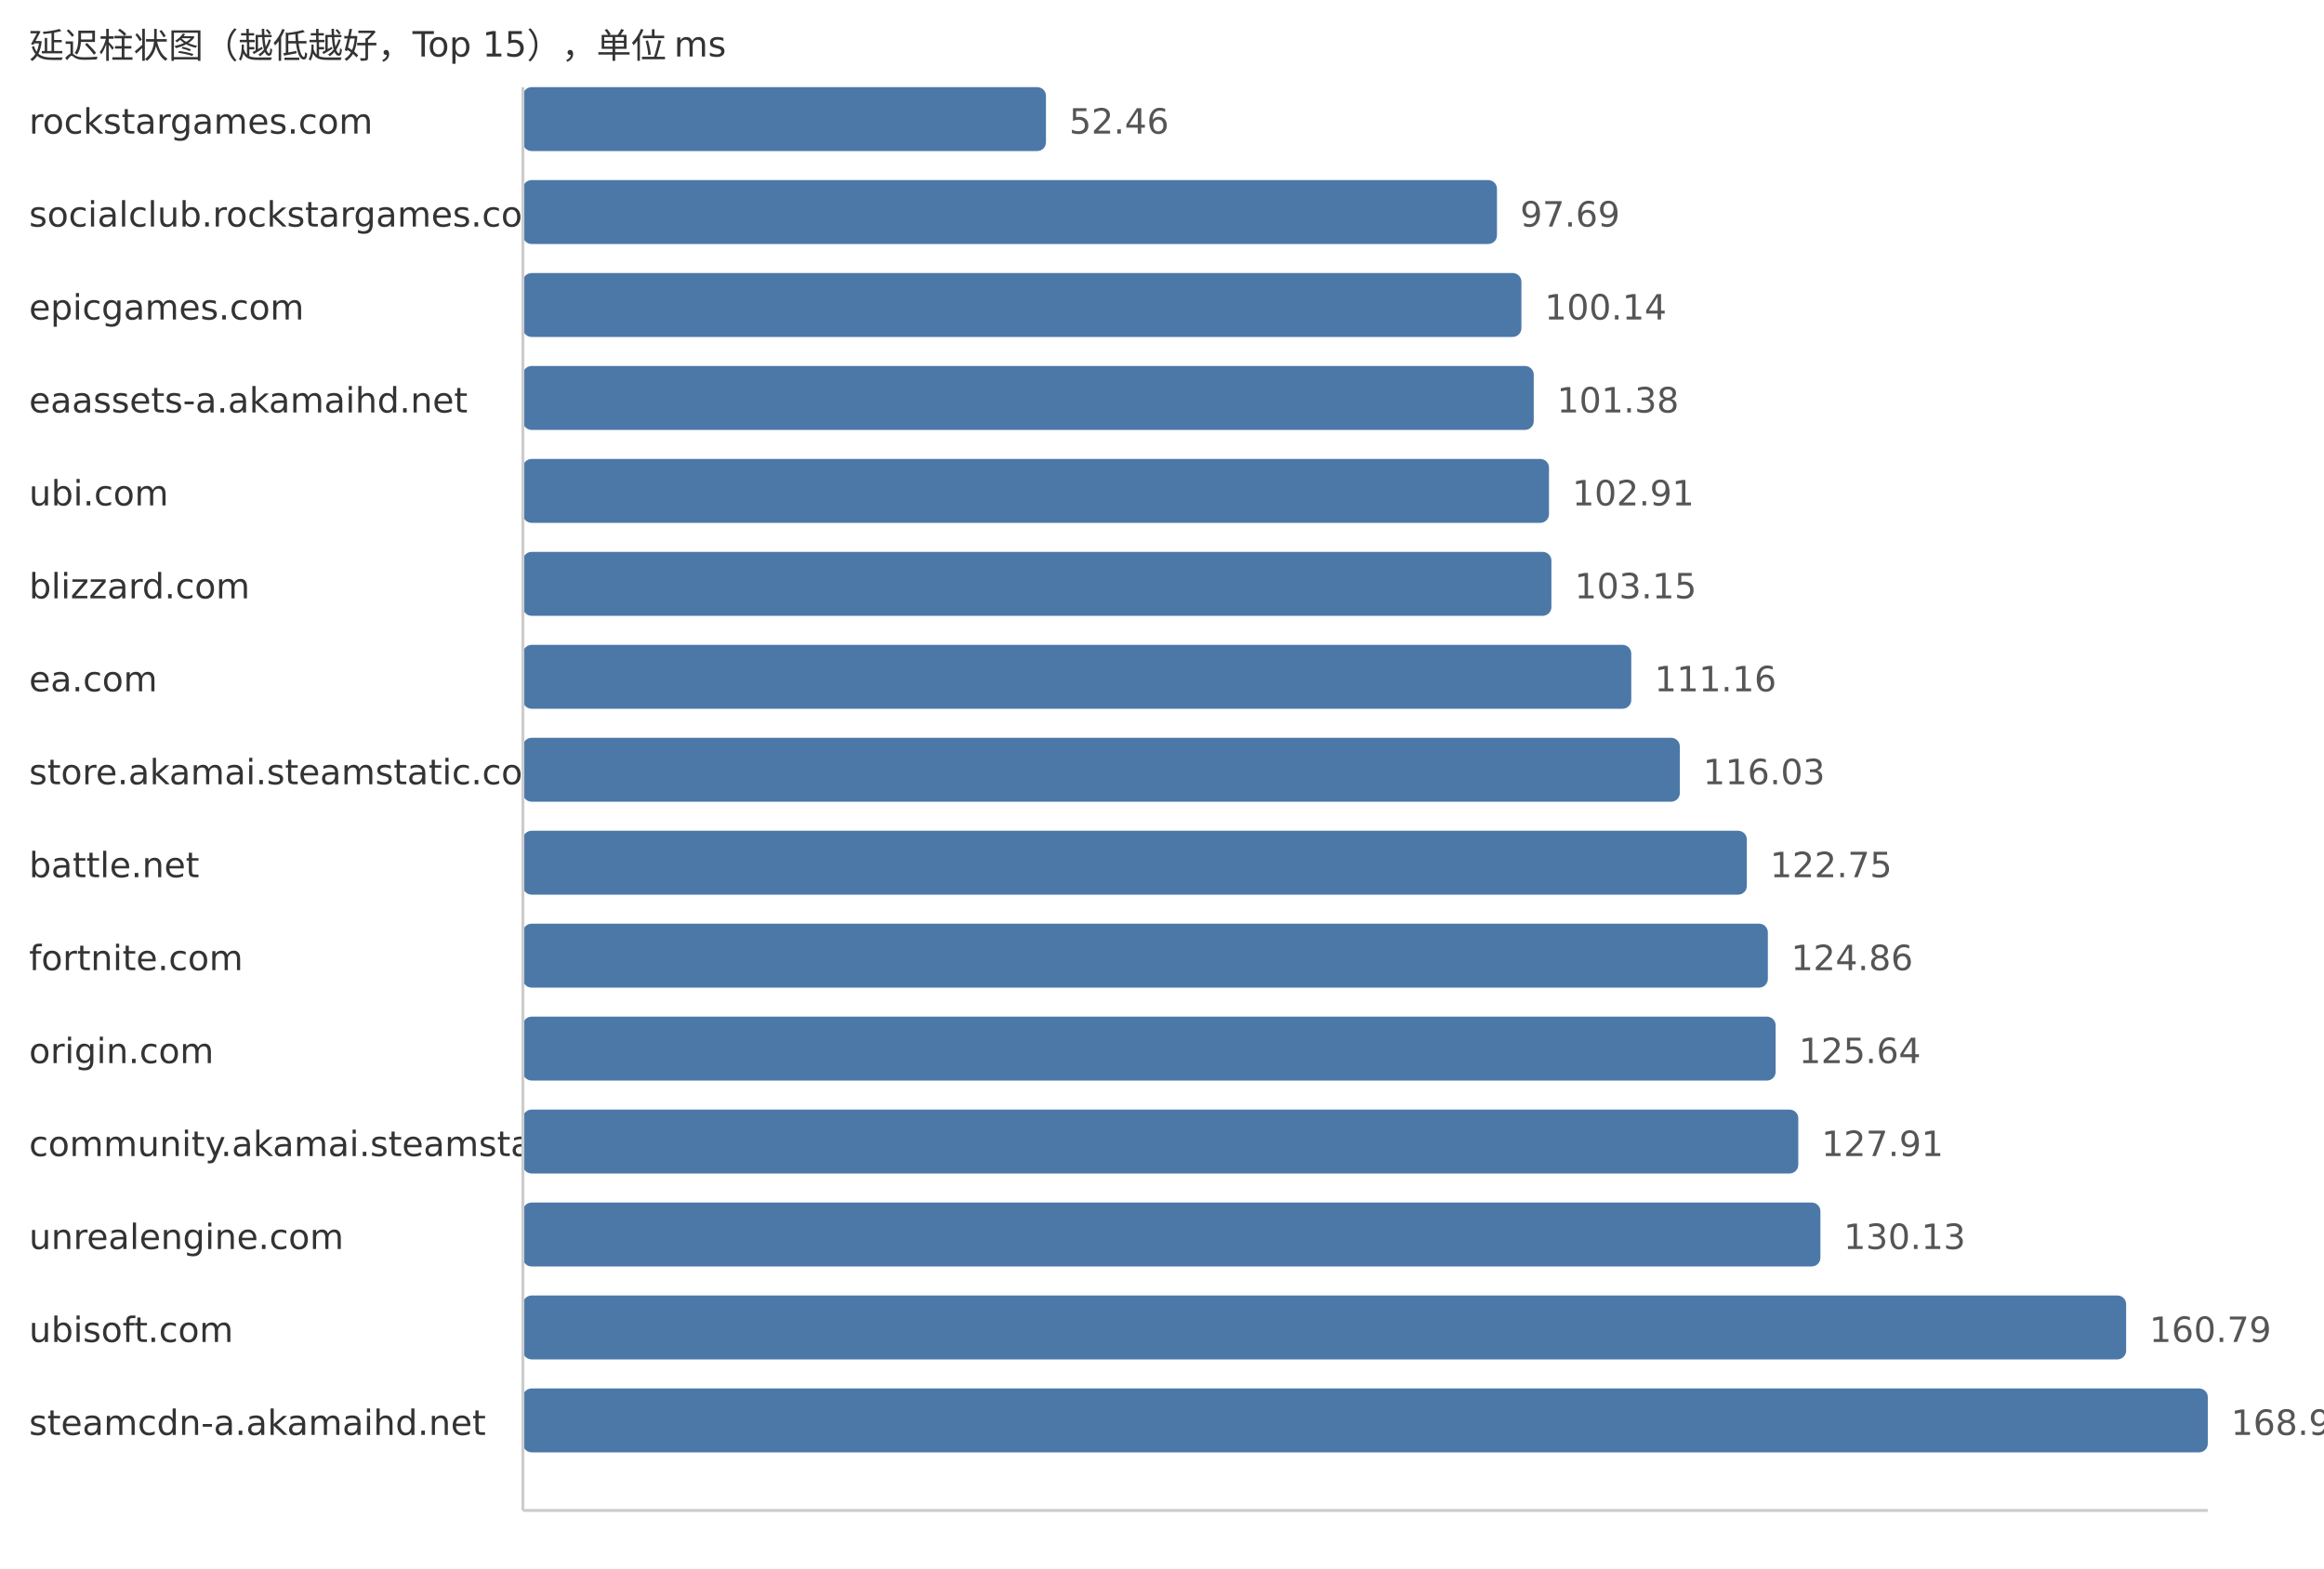
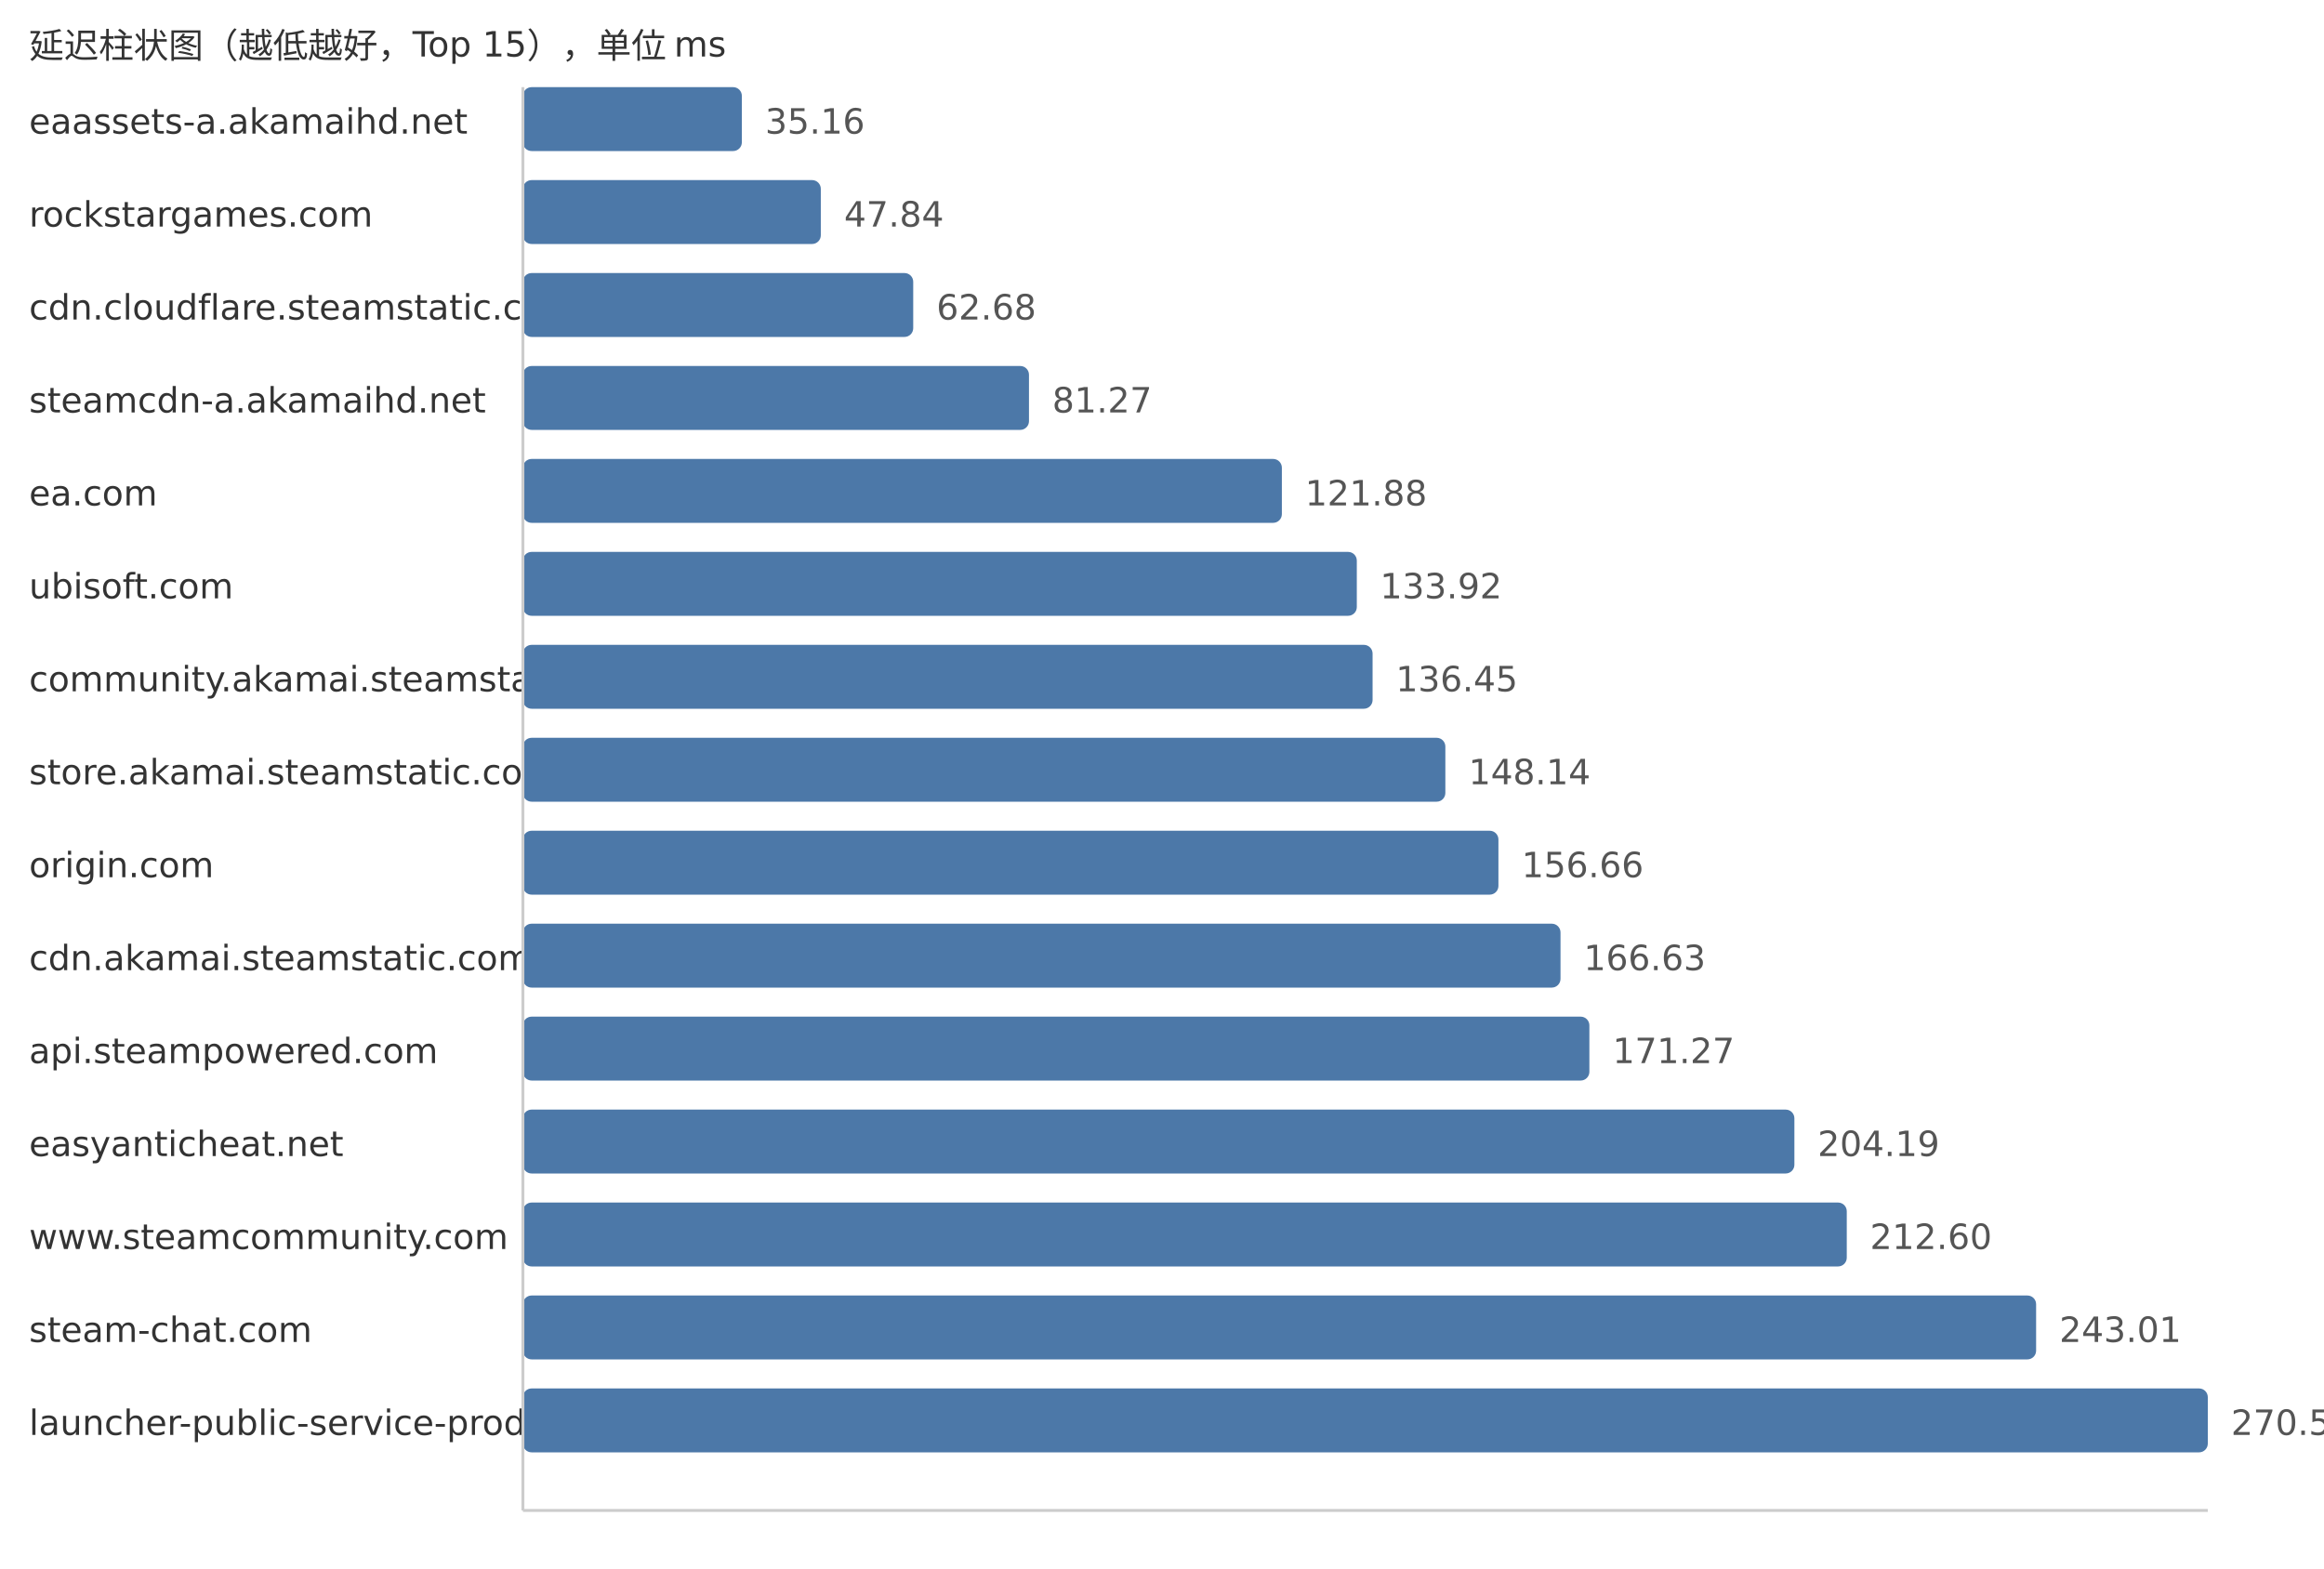
<svg xmlns="http://www.w3.org/2000/svg" width="800" height="540">
  <style> .label{font-family:DejaVu Sans,Verdana,Geneva,sans-serif;font-size:12px;fill:#333} .value{font-family:DejaVu Sans,Verdana,Geneva,sans-serif;font-size:12px;fill:#555} </style>
  <text x="10" y="20" class="label">延迟柱状图（越低越好，Top 15），单位 ms</text>
-   <text x="10" y="46" class="label">rockstargames.com</text>
-   <rect x="180" y="30" width="180.06" height="22" fill="#4c78a8" rx="3" />
-   <text x="368.06" y="46" class="value">52.46</text>
-   <text x="10" y="78" class="label">socialclub.rockstargames.com</text>
-   <rect x="180" y="62" width="335.31" height="22" fill="#4c78a8" rx="3" />
-   <text x="523.31" y="78" class="value">97.69</text>
-   <text x="10" y="110" class="label">epicgames.com</text>
-   <rect x="180" y="94" width="343.72" height="22" fill="#4c78a8" rx="3" />
-   <text x="531.72" y="110" class="value">100.14</text>
-   <text x="10" y="142" class="label">eaassets-a.akamaihd.net</text>
-   <rect x="180" y="126" width="347.97" height="22" fill="#4c78a8" rx="3" />
-   <text x="535.97" y="142" class="value">101.38</text>
-   <text x="10" y="174" class="label">ubi.com</text>
-   <rect x="180" y="158" width="353.22" height="22" fill="#4c78a8" rx="3" />
-   <text x="541.22" y="174" class="value">102.91</text>
-   <text x="10" y="206" class="label">blizzard.com</text>
-   <rect x="180" y="190" width="354.05" height="22" fill="#4c78a8" rx="3" />
-   <text x="542.05" y="206" class="value">103.15</text>
-   <text x="10" y="238" class="label">ea.com</text>
-   <rect x="180" y="222" width="381.54" height="22" fill="#4c78a8" rx="3" />
-   <text x="569.54" y="238" class="value">111.16</text>
+   <text x="10" y="46" class="label">eaassets-a.akamaihd.net</text>
+   <rect x="180" y="30" width="75.37" height="22" fill="#4c78a8" rx="3" />
+   <text x="263.37" y="46" class="value">35.16</text>
+   <text x="10" y="78" class="label">rockstargames.com</text>
+   <rect x="180" y="62" width="102.55" height="22" fill="#4c78a8" rx="3" />
+   <text x="290.55" y="78" class="value">47.84</text>
+   <text x="10" y="110" class="label">cdn.cloudflare.steamstatic.com</text>
+   <rect x="180" y="94" width="134.36" height="22" fill="#4c78a8" rx="3" />
+   <text x="322.36" y="110" class="value">62.68</text>
+   <text x="10" y="142" class="label">steamcdn-a.akamaihd.net</text>
+   <rect x="180" y="126" width="174.21" height="22" fill="#4c78a8" rx="3" />
+   <text x="362.21" y="142" class="value">81.27</text>
+   <text x="10" y="174" class="label">ea.com</text>
+   <rect x="180" y="158" width="261.26" height="22" fill="#4c78a8" rx="3" />
+   <text x="449.26" y="174" class="value">121.88</text>
+   <text x="10" y="206" class="label">ubisoft.com</text>
+   <rect x="180" y="190" width="287.06" height="22" fill="#4c78a8" rx="3" />
+   <text x="475.06" y="206" class="value">133.92</text>
+   <text x="10" y="238" class="label">community.akamai.steamstatic.com</text>
+   <rect x="180" y="222" width="292.49" height="22" fill="#4c78a8" rx="3" />
+   <text x="480.49" y="238" class="value">136.45</text>
  <text x="10" y="270" class="label">store.akamai.steamstatic.com</text>
-   <rect x="180" y="254" width="398.26" height="22" fill="#4c78a8" rx="3" />
-   <text x="586.26" y="270" class="value">116.03</text>
-   <text x="10" y="302" class="label">battle.net</text>
-   <rect x="180" y="286" width="421.32" height="22" fill="#4c78a8" rx="3" />
-   <text x="609.32" y="302" class="value">122.75</text>
-   <text x="10" y="334" class="label">fortnite.com</text>
-   <rect x="180" y="318" width="428.56" height="22" fill="#4c78a8" rx="3" />
-   <text x="616.56" y="334" class="value">124.86</text>
-   <text x="10" y="366" class="label">origin.com</text>
-   <rect x="180" y="350" width="431.24" height="22" fill="#4c78a8" rx="3" />
-   <text x="619.24" y="366" class="value">125.64</text>
-   <text x="10" y="398" class="label">community.akamai.steamstatic.com</text>
-   <rect x="180" y="382" width="439.03" height="22" fill="#4c78a8" rx="3" />
-   <text x="627.03" y="398" class="value">127.91</text>
-   <text x="10" y="430" class="label">unrealengine.com</text>
-   <rect x="180" y="414" width="446.65" height="22" fill="#4c78a8" rx="3" />
-   <text x="634.65" y="430" class="value">130.13</text>
-   <text x="10" y="462" class="label">ubisoft.com</text>
-   <rect x="180" y="446" width="551.89" height="22" fill="#4c78a8" rx="3" />
-   <text x="739.89" y="462" class="value">160.79</text>
-   <text x="10" y="494" class="label">steamcdn-a.akamaihd.net</text>
+   <rect x="180" y="254" width="317.54" height="22" fill="#4c78a8" rx="3" />
+   <text x="505.54" y="270" class="value">148.14</text>
+   <text x="10" y="302" class="label">origin.com</text>
+   <rect x="180" y="286" width="335.81" height="22" fill="#4c78a8" rx="3" />
+   <text x="523.81" y="302" class="value">156.66</text>
+   <text x="10" y="334" class="label">cdn.akamai.steamstatic.com</text>
+   <rect x="180" y="318" width="357.18" height="22" fill="#4c78a8" rx="3" />
+   <text x="545.18" y="334" class="value">166.63</text>
+   <text x="10" y="366" class="label">api.steampowered.com</text>
+   <rect x="180" y="350" width="367.12" height="22" fill="#4c78a8" rx="3" />
+   <text x="555.12" y="366" class="value">171.27</text>
+   <text x="10" y="398" class="label">easyanticheat.net</text>
+   <rect x="180" y="382" width="437.69" height="22" fill="#4c78a8" rx="3" />
+   <text x="625.69" y="398" class="value">204.19</text>
+   <text x="10" y="430" class="label">www.steamcommunity.com</text>
+   <rect x="180" y="414" width="455.72" height="22" fill="#4c78a8" rx="3" />
+   <text x="643.72" y="430" class="value">212.60</text>
+   <text x="10" y="462" class="label">steam-chat.com</text>
+   <rect x="180" y="446" width="520.9" height="22" fill="#4c78a8" rx="3" />
+   <text x="708.9" y="462" class="value">243.01</text>
+   <text x="10" y="494" class="label">launcher-public-service-prod06.ol.epicgames.com</text>
  <rect x="180" y="478" width="580.0" height="22" fill="#4c78a8" rx="3" />
-   <text x="768.0" y="494" class="value">168.98</text>
+   <text x="768.0" y="494" class="value">270.58</text>
  <line x1="180" y1="30" x2="180" y2="520" stroke="#ccc" />
  <line x1="180" y1="520" x2="760" y2="520" stroke="#ccc" />
</svg>
